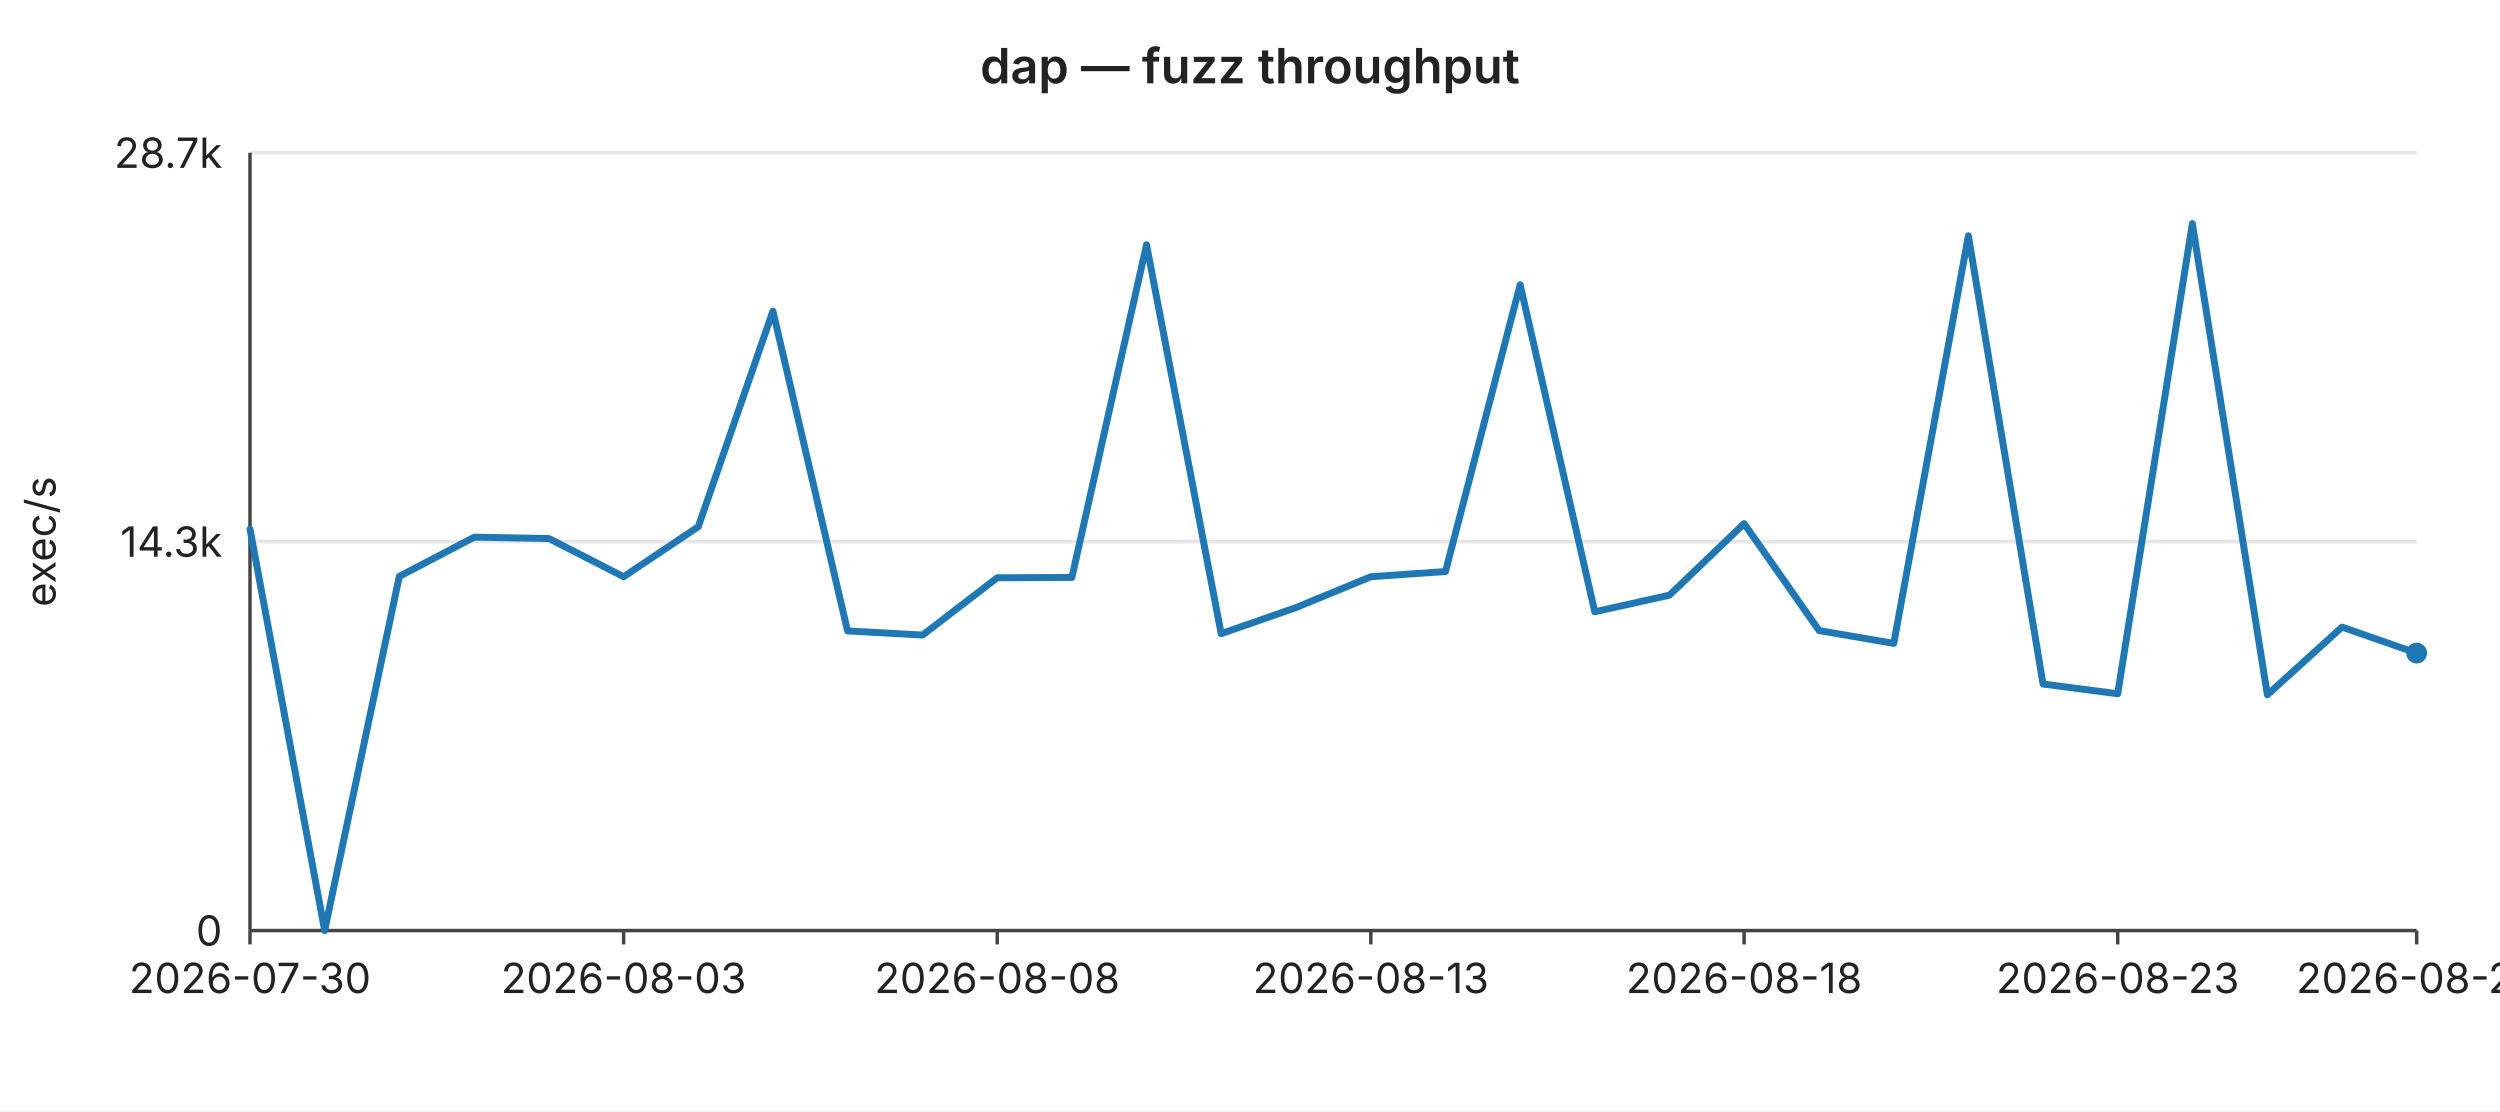
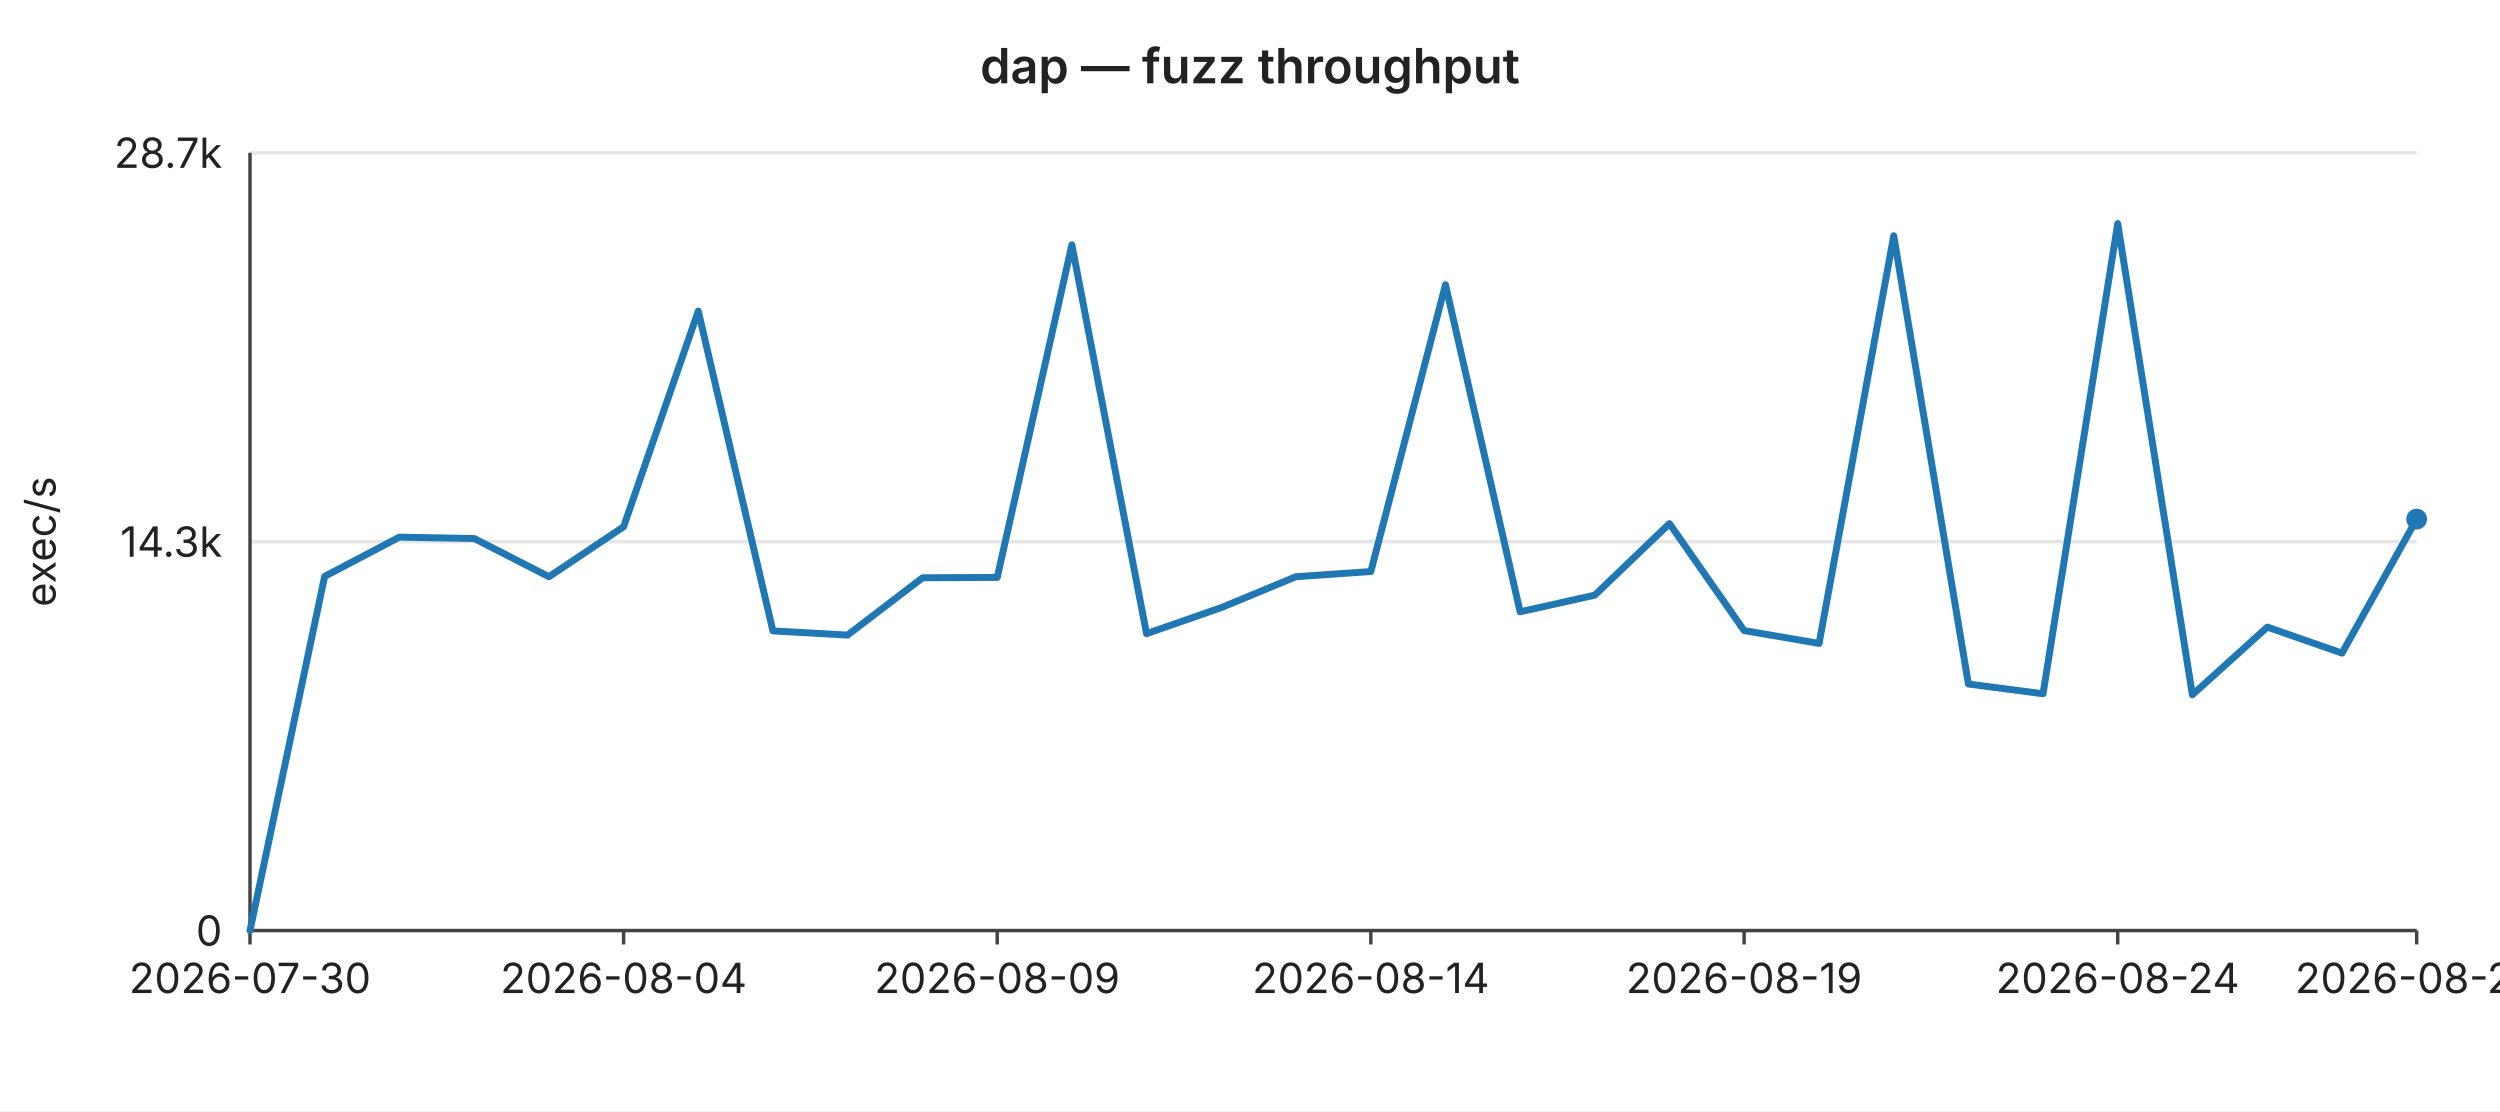
<svg xmlns="http://www.w3.org/2000/svg" width="720" height="320" viewBox="0 0 720 320" font-family="-apple-system,BlinkMacSystemFont,Segoe UI,sans-serif" font-size="12">
  <rect width="720" height="320" fill="#ffffff" />
  <text x="360" y="24" text-anchor="middle" font-size="14" font-weight="600" fill="#222">dap — fuzz throughput</text>
  <line x1="72" y1="44.0" x2="696" y2="44.0" stroke="#e6e6e6" stroke-width="1" />
  <text x="64" y="44.0" text-anchor="end" dominant-baseline="middle" fill="#222">28.7k</text>
  <line x1="72" y1="156.0" x2="696" y2="156.0" stroke="#e6e6e6" stroke-width="1" />
  <text x="64" y="156.0" text-anchor="end" dominant-baseline="middle" fill="#222">14.3k</text>
  <line x1="72" y1="268.0" x2="696" y2="268.0" stroke="#e6e6e6" stroke-width="1" />
  <text x="64" y="268.0" text-anchor="end" dominant-baseline="middle" fill="#222">0</text>
  <text x="16" y="156" text-anchor="middle" fill="#222" transform="rotate(-90 16 156)">exec/s</text>
  <line x1="72" y1="44" x2="72" y2="268" stroke="#444" stroke-width="1" />
  <line x1="72" y1="268" x2="696" y2="268" stroke="#444" stroke-width="1" />
  <line x1="72.0" y1="268" x2="72.0" y2="272" stroke="#444" stroke-width="1" />
  <text x="72.0" y="286" text-anchor="middle" fill="#222">2026-07-30</text>
  <line x1="179.6" y1="268" x2="179.6" y2="272" stroke="#444" stroke-width="1" />
-   <text x="179.6" y="286" text-anchor="middle" fill="#222">2026-08-03</text>
+   <text x="179.6" y="286" text-anchor="middle" fill="#222">2026-08-04</text>
  <line x1="287.2" y1="268" x2="287.2" y2="272" stroke="#444" stroke-width="1" />
-   <text x="287.2" y="286" text-anchor="middle" fill="#222">2026-08-08</text>
+   <text x="287.2" y="286" text-anchor="middle" fill="#222">2026-08-09</text>
  <line x1="394.8" y1="268" x2="394.8" y2="272" stroke="#444" stroke-width="1" />
-   <text x="394.8" y="286" text-anchor="middle" fill="#222">2026-08-13</text>
+   <text x="394.8" y="286" text-anchor="middle" fill="#222">2026-08-14</text>
  <line x1="502.3" y1="268" x2="502.3" y2="272" stroke="#444" stroke-width="1" />
-   <text x="502.3" y="286" text-anchor="middle" fill="#222">2026-08-18</text>
+   <text x="502.3" y="286" text-anchor="middle" fill="#222">2026-08-19</text>
  <line x1="609.9" y1="268" x2="609.9" y2="272" stroke="#444" stroke-width="1" />
-   <text x="609.9" y="286" text-anchor="middle" fill="#222">2026-08-23</text>
+   <text x="609.9" y="286" text-anchor="middle" fill="#222">2026-08-24</text>
  <line x1="696.0" y1="268" x2="696.0" y2="272" stroke="#444" stroke-width="1" />
-   <text x="696.0" y="286" text-anchor="middle" fill="#222">2026-08-27</text>
-   <polyline fill="none" stroke="#1f77b4" stroke-width="2" stroke-linejoin="round" stroke-linecap="round" points="72.0,152.4 93.5,268.0 115.0,166.0 136.6,154.7 158.1,155.1 179.6,166.1 201.1,151.7 222.6,89.6 244.1,181.7 265.7,182.9 287.2,166.4 308.7,166.3 330.2,70.5 351.7,182.5 373.2,175.0 394.8,166.1 416.3,164.6 437.8,82.0 459.3,176.2 480.8,171.4 502.3,150.8 523.9,181.6 545.4,185.3 566.9,67.9 588.4,197.0 609.9,199.8 631.4,64.4 653.0,200.1 674.5,180.6 696.0,188.1" />
-   <circle cx="696.0" cy="188.1" r="3" fill="#1f77b4" />
+   <text x="696.0" y="286" text-anchor="middle" fill="#222">2026-08-28</text>
+   <polyline fill="none" stroke="#1f77b4" stroke-width="2" stroke-linejoin="round" stroke-linecap="round" points="72.0,268.0 93.5,166.0 115.0,154.7 136.6,155.1 158.1,166.1 179.6,151.7 201.1,89.6 222.6,181.7 244.1,182.9 265.7,166.4 287.2,166.3 308.7,70.5 330.2,182.5 351.7,175.0 373.2,166.1 394.8,164.6 416.3,82.0 437.8,176.2 459.3,171.4 480.8,150.8 502.3,181.6 523.9,185.3 545.4,67.9 566.9,197.0 588.4,199.8 609.9,64.4 631.4,200.1 653.0,180.6 674.5,188.1 696.0,149.5" />
+   <circle cx="696.0" cy="149.5" r="3" fill="#1f77b4" />
</svg>
